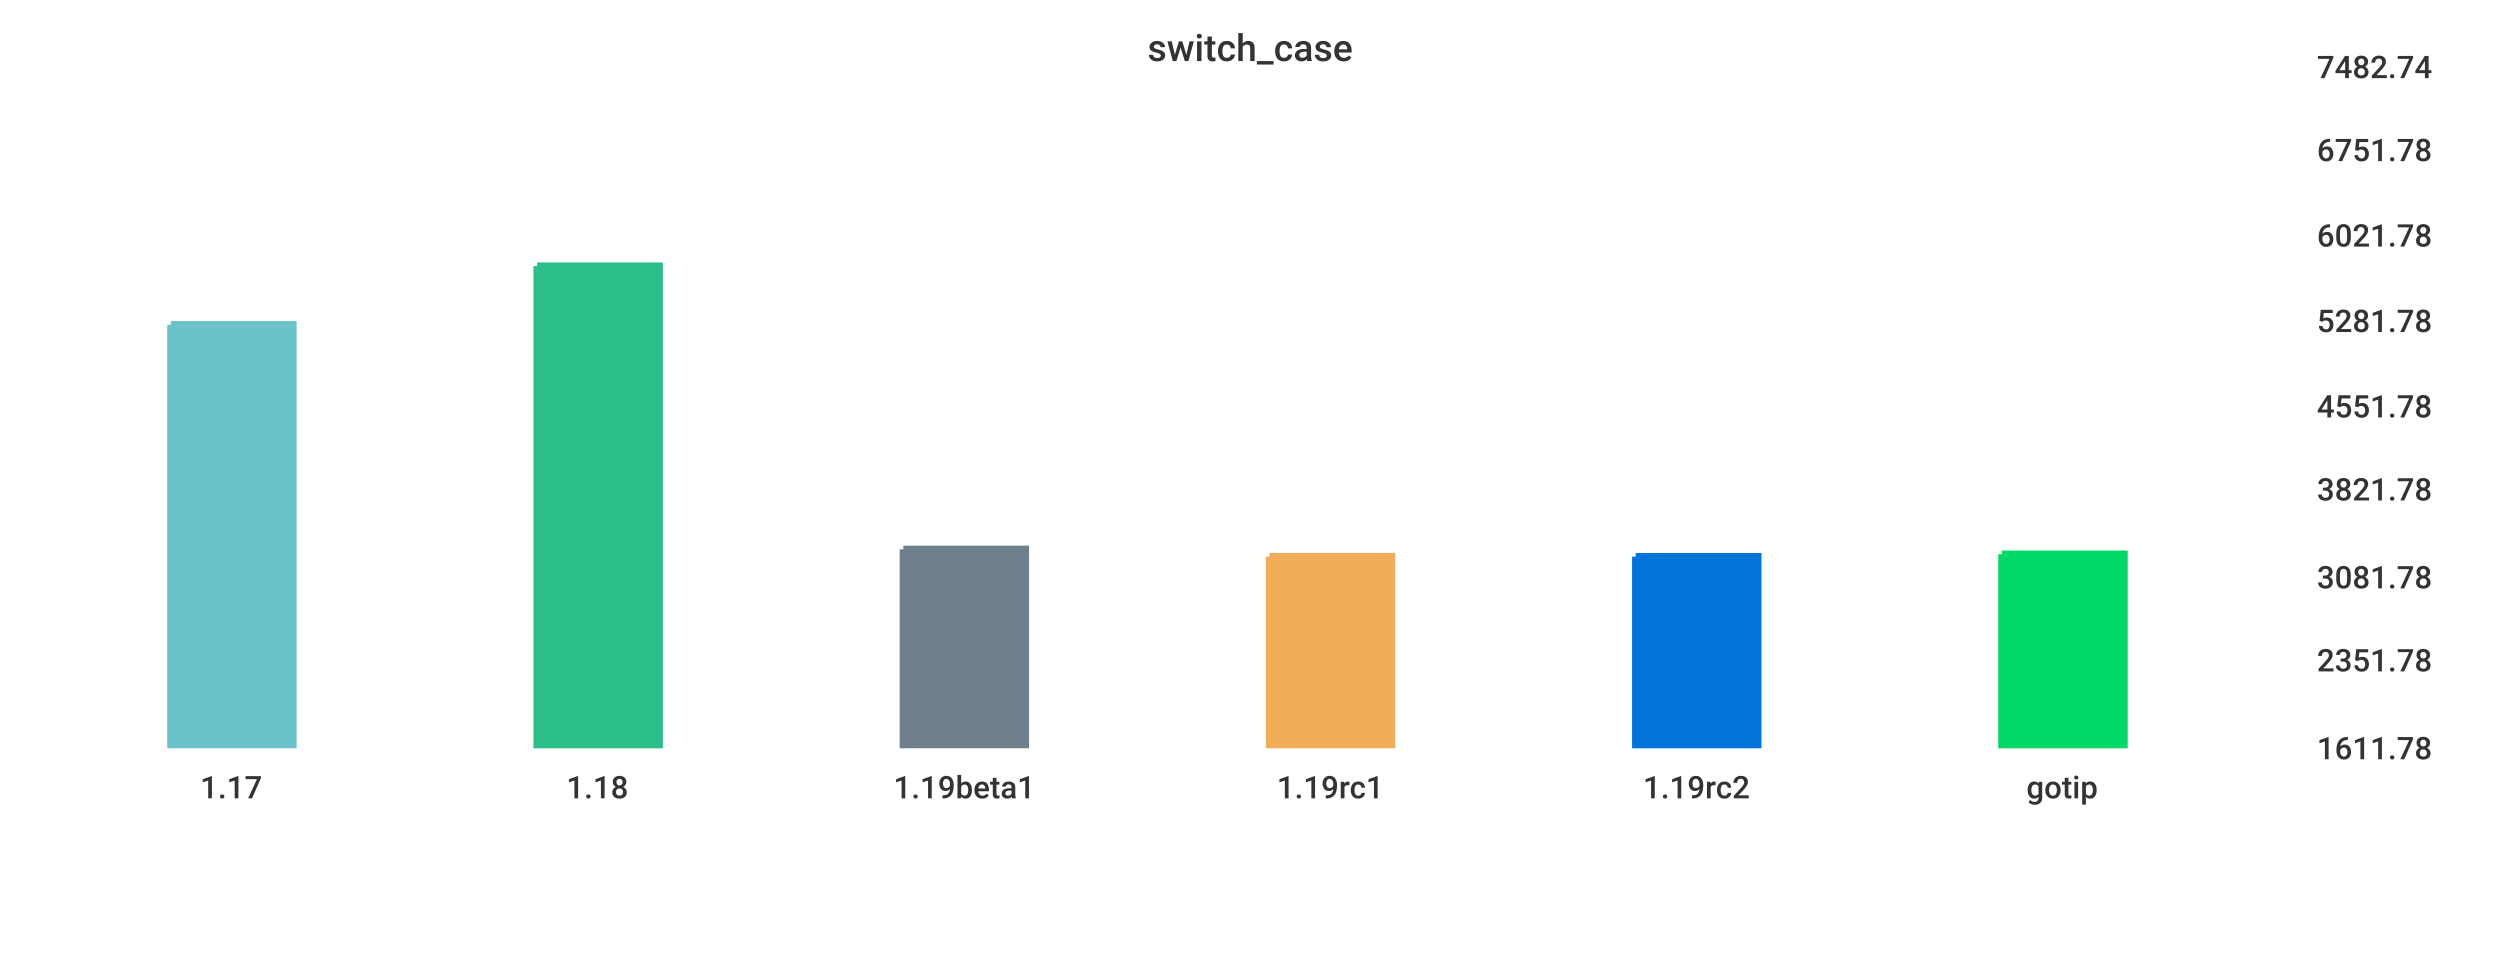
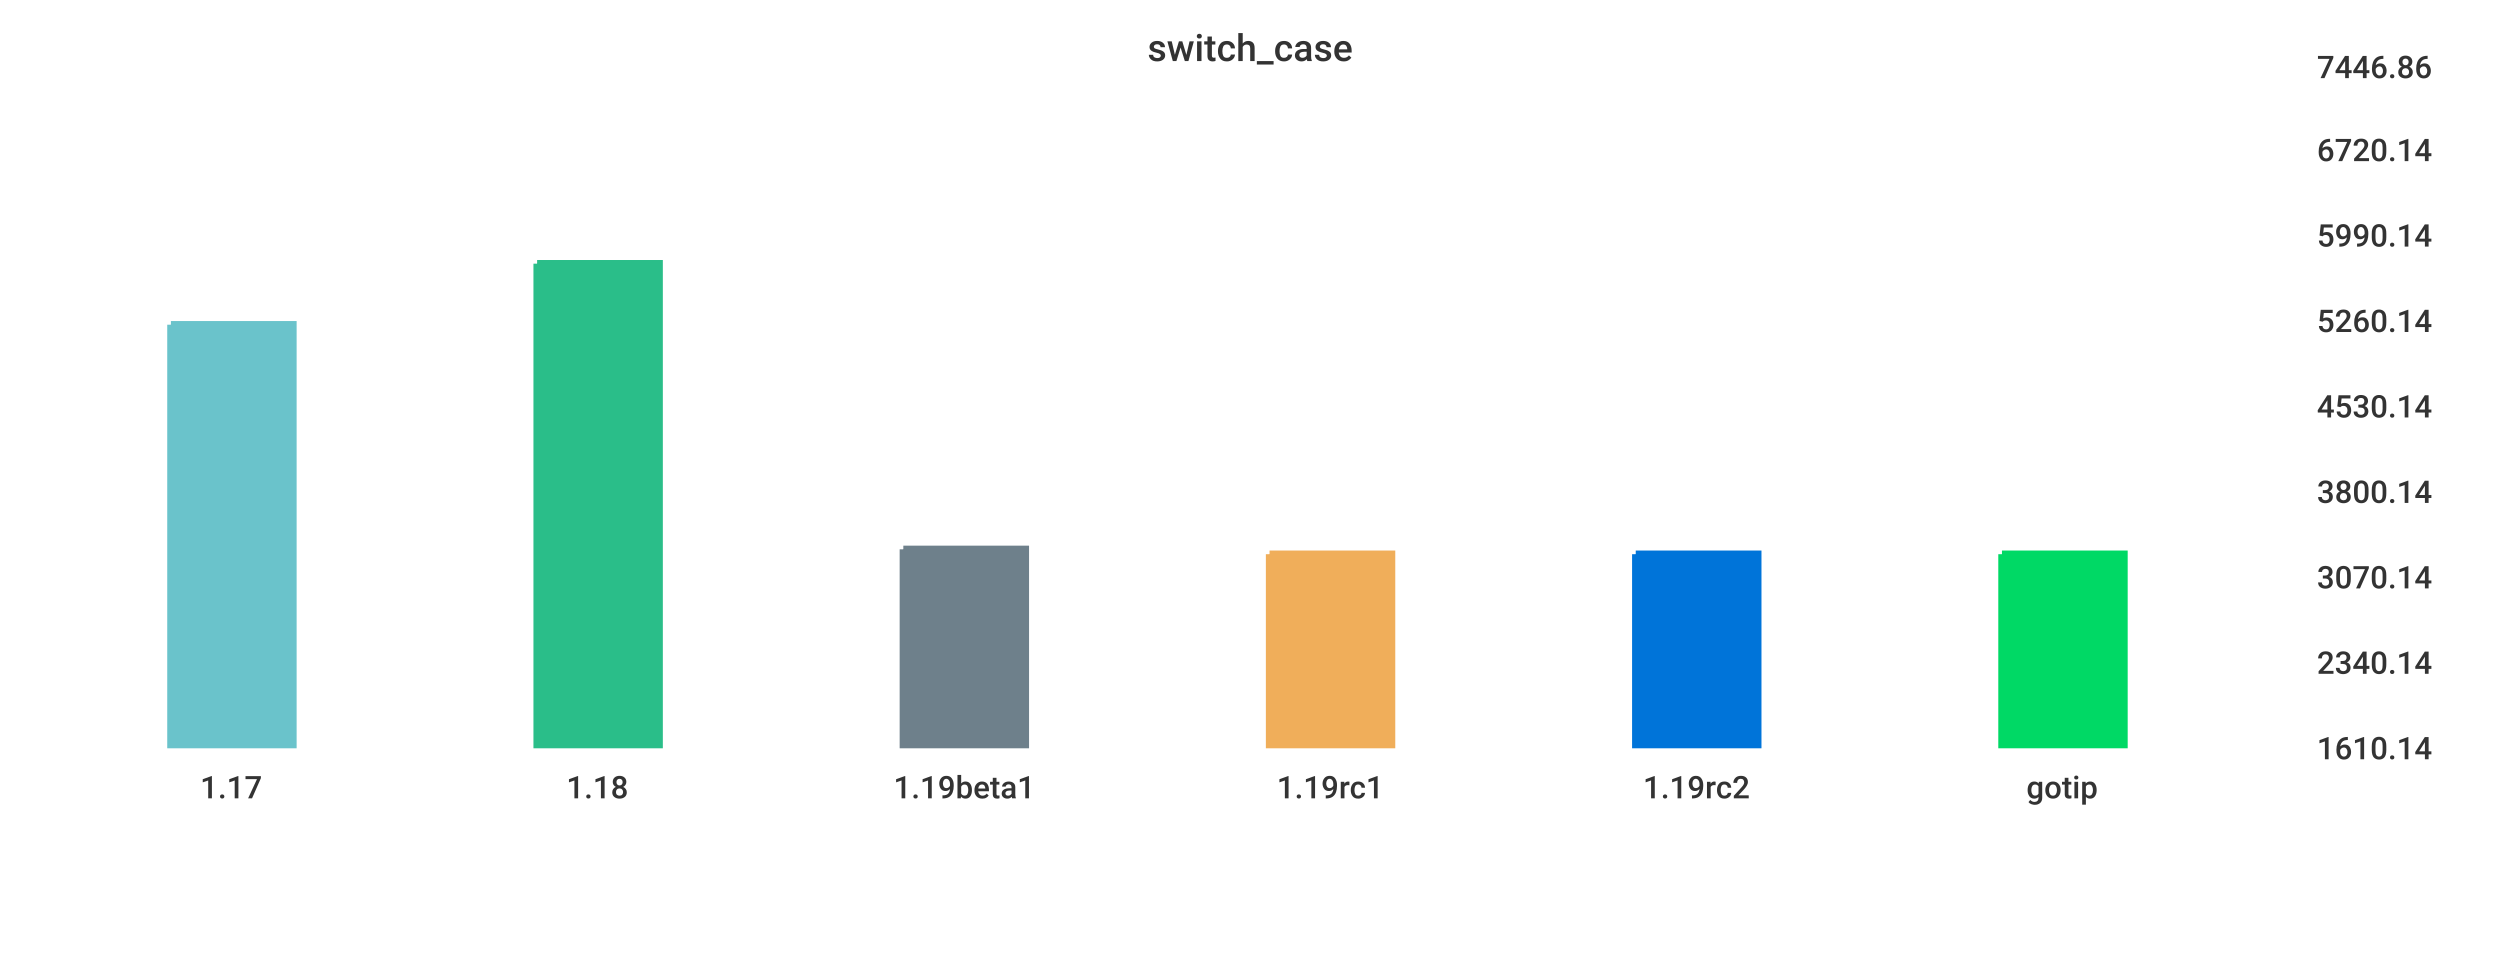
<svg xmlns="http://www.w3.org/2000/svg" width="1024" height="400">\n<path d="M 0 0 L 1024 0 L 1024 400 L 0 400 L 0 0" style="stroke-width:0;stroke:rgba(255,255,255,1.0);fill:rgba(255,255,255,1.0)" />
  <path d="M 20 26 L 934 26 L 934 305 L 20 305 L 20 26" style="stroke-width:0;stroke:rgba(255,255,255,1.0);fill:rgba(255,255,255,1.0)" />
  <path d="M 70 133 L 120 133 L 120 305 L 70 305 L 70 133" style="stroke-width:3;stroke:rgba(106,195,203,1.0);fill:rgba(106,195,203,1.0)" />
-   <path d="M 220 109 L 270 109 L 270 305 L 220 305 L 220 109" style="stroke-width:3;stroke:rgba(42,190,137,1.0);fill:rgba(42,190,137,1.0)" />
+   <path d="M 220 108 L 270 108 L 270 305 L 220 305 L 220 108" style="stroke-width:3;stroke:rgba(42,190,137,1.0);fill:rgba(42,190,137,1.0)" />
  <path d="M 370 225 L 420 225 L 420 305 L 370 305 L 370 225" style="stroke-width:3;stroke:rgba(110,128,139,1.0);fill:rgba(110,128,139,1.0)" />
-   <path d="M 520 228 L 570 228 L 570 305 L 520 305 L 520 228" style="stroke-width:3;stroke:rgba(240,174,90,1.0);fill:rgba(240,174,90,1.0)" />
-   <path d="M 670 228 L 720 228 L 720 305 L 670 305 L 670 228" style="stroke-width:3;stroke:rgba(0,116,217,1.0);fill:rgba(0,116,217,1.0)" />
+   <path d="M 520 227 L 570 227 L 570 305 L 520 305 L 520 227" style="stroke-width:3;stroke:rgba(240,174,90,1.0);fill:rgba(240,174,90,1.0)" />
+   <path d="M 670 227 L 720 227 L 720 305 L 670 305 L 670 227" style="stroke-width:3;stroke:rgba(0,116,217,1.0);fill:rgba(0,116,217,1.0)" />
  <path d="M 820 227 L 870 227 L 870 305 L 820 305 L 820 227" style="stroke-width:3;stroke:rgba(0,217,101,1.0);fill:rgba(0,217,101,1.0)" />
  <path d="M 20 305 L 934 305" style="stroke-width:0;stroke:rgba(51,51,51,1.0);fill:none" />
  <path d="M 20 305 L 20 310" style="stroke-width:0;stroke:rgba(51,51,51,1.0);fill:none" />
  <text x="82" y="327" style="stroke-width:0;stroke:none;fill:rgba(51,51,51,1.0);font-size:12.8px;font-family:'Roboto Medium',sans-serif">1.17</text>
  <path d="M 170 305 L 170 310" style="stroke-width:0;stroke:rgba(51,51,51,1.0);fill:none" />
  <text x="232" y="327" style="stroke-width:0;stroke:none;fill:rgba(51,51,51,1.0);font-size:12.8px;font-family:'Roboto Medium',sans-serif">1.18</text>
  <path d="M 320 305 L 320 310" style="stroke-width:0;stroke:rgba(51,51,51,1.0);fill:none" />
  <text x="366" y="327" style="stroke-width:0;stroke:none;fill:rgba(51,51,51,1.0);font-size:12.8px;font-family:'Roboto Medium',sans-serif">1.19beta1</text>
  <path d="M 470 305 L 470 310" style="stroke-width:0;stroke:rgba(51,51,51,1.0);fill:none" />
  <text x="523" y="327" style="stroke-width:0;stroke:none;fill:rgba(51,51,51,1.0);font-size:12.8px;font-family:'Roboto Medium',sans-serif">1.19rc1</text>
  <path d="M 620 305 L 620 310" style="stroke-width:0;stroke:rgba(51,51,51,1.0);fill:none" />
  <text x="673" y="327" style="stroke-width:0;stroke:none;fill:rgba(51,51,51,1.0);font-size:12.8px;font-family:'Roboto Medium',sans-serif">1.19rc2</text>
  <path d="M 770 305 L 770 310" style="stroke-width:0;stroke:rgba(51,51,51,1.0);fill:none" />
  <text x="830" y="327" style="stroke-width:0;stroke:none;fill:rgba(51,51,51,1.0);font-size:12.8px;font-family:'Roboto Medium',sans-serif">gotip</text>
  <path d="M 934 26 L 934 305" style="stroke-width:0;stroke:rgba(51,51,51,1.0);fill:none" />
  <path d="M 934 305 L 939 305" style="stroke-width:0;stroke:rgba(51,51,51,1.0);fill:none" />
  <path d="M 934 305 L 939 305" style="stroke-width:0;stroke:rgba(51,51,51,1.0);fill:none" />
-   <text x="949" y="311" style="stroke-width:0;stroke:none;fill:rgba(51,51,51,1.0);font-size:12.8px;font-family:'Roboto Medium',sans-serif">1611.78</text>
-   <path d="M 934 269 L 939 269" style="stroke-width:0;stroke:rgba(51,51,51,1.0);fill:none" />
-   <text x="949" y="275" style="stroke-width:0;stroke:none;fill:rgba(51,51,51,1.0);font-size:12.8px;font-family:'Roboto Medium',sans-serif">2351.78</text>
+   <text x="949" y="311" style="stroke-width:0;stroke:none;fill:rgba(51,51,51,1.0);font-size:12.8px;font-family:'Roboto Medium',sans-serif">1610.14</text>
+   <path d="M 934 270 L 939 270" style="stroke-width:0;stroke:rgba(51,51,51,1.0);fill:none" />
+   <text x="949" y="276" style="stroke-width:0;stroke:none;fill:rgba(51,51,51,1.0);font-size:12.8px;font-family:'Roboto Medium',sans-serif">2340.14</text>
  <path d="M 934 235 L 939 235" style="stroke-width:0;stroke:rgba(51,51,51,1.0);fill:none" />
-   <text x="949" y="241" style="stroke-width:0;stroke:none;fill:rgba(51,51,51,1.0);font-size:12.8px;font-family:'Roboto Medium',sans-serif">3081.78</text>
-   <path d="M 934 199 L 939 199" style="stroke-width:0;stroke:rgba(51,51,51,1.0);fill:none" />
-   <text x="949" y="205" style="stroke-width:0;stroke:none;fill:rgba(51,51,51,1.0);font-size:12.8px;font-family:'Roboto Medium',sans-serif">3821.78</text>
+   <text x="949" y="241" style="stroke-width:0;stroke:none;fill:rgba(51,51,51,1.0);font-size:12.8px;font-family:'Roboto Medium',sans-serif">3070.14</text>
+   <path d="M 934 200 L 939 200" style="stroke-width:0;stroke:rgba(51,51,51,1.0);fill:none" />
+   <text x="949" y="206" style="stroke-width:0;stroke:none;fill:rgba(51,51,51,1.0);font-size:12.8px;font-family:'Roboto Medium',sans-serif">3800.14</text>
  <path d="M 934 165 L 939 165" style="stroke-width:0;stroke:rgba(51,51,51,1.0);fill:none" />
-   <text x="949" y="171" style="stroke-width:0;stroke:none;fill:rgba(51,51,51,1.0);font-size:12.8px;font-family:'Roboto Medium',sans-serif">4551.78</text>
+   <text x="949" y="171" style="stroke-width:0;stroke:none;fill:rgba(51,51,51,1.0);font-size:12.8px;font-family:'Roboto Medium',sans-serif">4530.14</text>
  <path d="M 934 130 L 939 130" style="stroke-width:0;stroke:rgba(51,51,51,1.0);fill:none" />
-   <text x="949" y="136" style="stroke-width:0;stroke:none;fill:rgba(51,51,51,1.0);font-size:12.8px;font-family:'Roboto Medium',sans-serif">5281.78</text>
+   <text x="949" y="136" style="stroke-width:0;stroke:none;fill:rgba(51,51,51,1.0);font-size:12.8px;font-family:'Roboto Medium',sans-serif">5260.14</text>
  <path d="M 934 95 L 939 95" style="stroke-width:0;stroke:rgba(51,51,51,1.0);fill:none" />
-   <text x="949" y="101" style="stroke-width:0;stroke:none;fill:rgba(51,51,51,1.0);font-size:12.8px;font-family:'Roboto Medium',sans-serif">6021.78</text>
+   <text x="949" y="101" style="stroke-width:0;stroke:none;fill:rgba(51,51,51,1.0);font-size:12.8px;font-family:'Roboto Medium',sans-serif">5990.14</text>
  <path d="M 934 60 L 939 60" style="stroke-width:0;stroke:rgba(51,51,51,1.0);fill:none" />
-   <text x="949" y="66" style="stroke-width:0;stroke:none;fill:rgba(51,51,51,1.0);font-size:12.8px;font-family:'Roboto Medium',sans-serif">6751.78</text>
+   <text x="949" y="66" style="stroke-width:0;stroke:none;fill:rgba(51,51,51,1.0);font-size:12.8px;font-family:'Roboto Medium',sans-serif">6720.14</text>
  <path d="M 934 26 L 939 26" style="stroke-width:0;stroke:rgba(51,51,51,1.0);fill:none" />
-   <text x="949" y="32" style="stroke-width:0;stroke:none;fill:rgba(51,51,51,1.0);font-size:12.8px;font-family:'Roboto Medium',sans-serif">7482.74</text>
+   <text x="949" y="32" style="stroke-width:0;stroke:none;fill:rgba(51,51,51,1.0);font-size:12.8px;font-family:'Roboto Medium',sans-serif">7446.86</text>
  <text x="470" y="25" style="stroke-width:0;stroke:none;fill:rgba(51,51,51,1.0);font-size:15.3px;font-family:'Roboto Medium',sans-serif">switch_case</text>
</svg>
